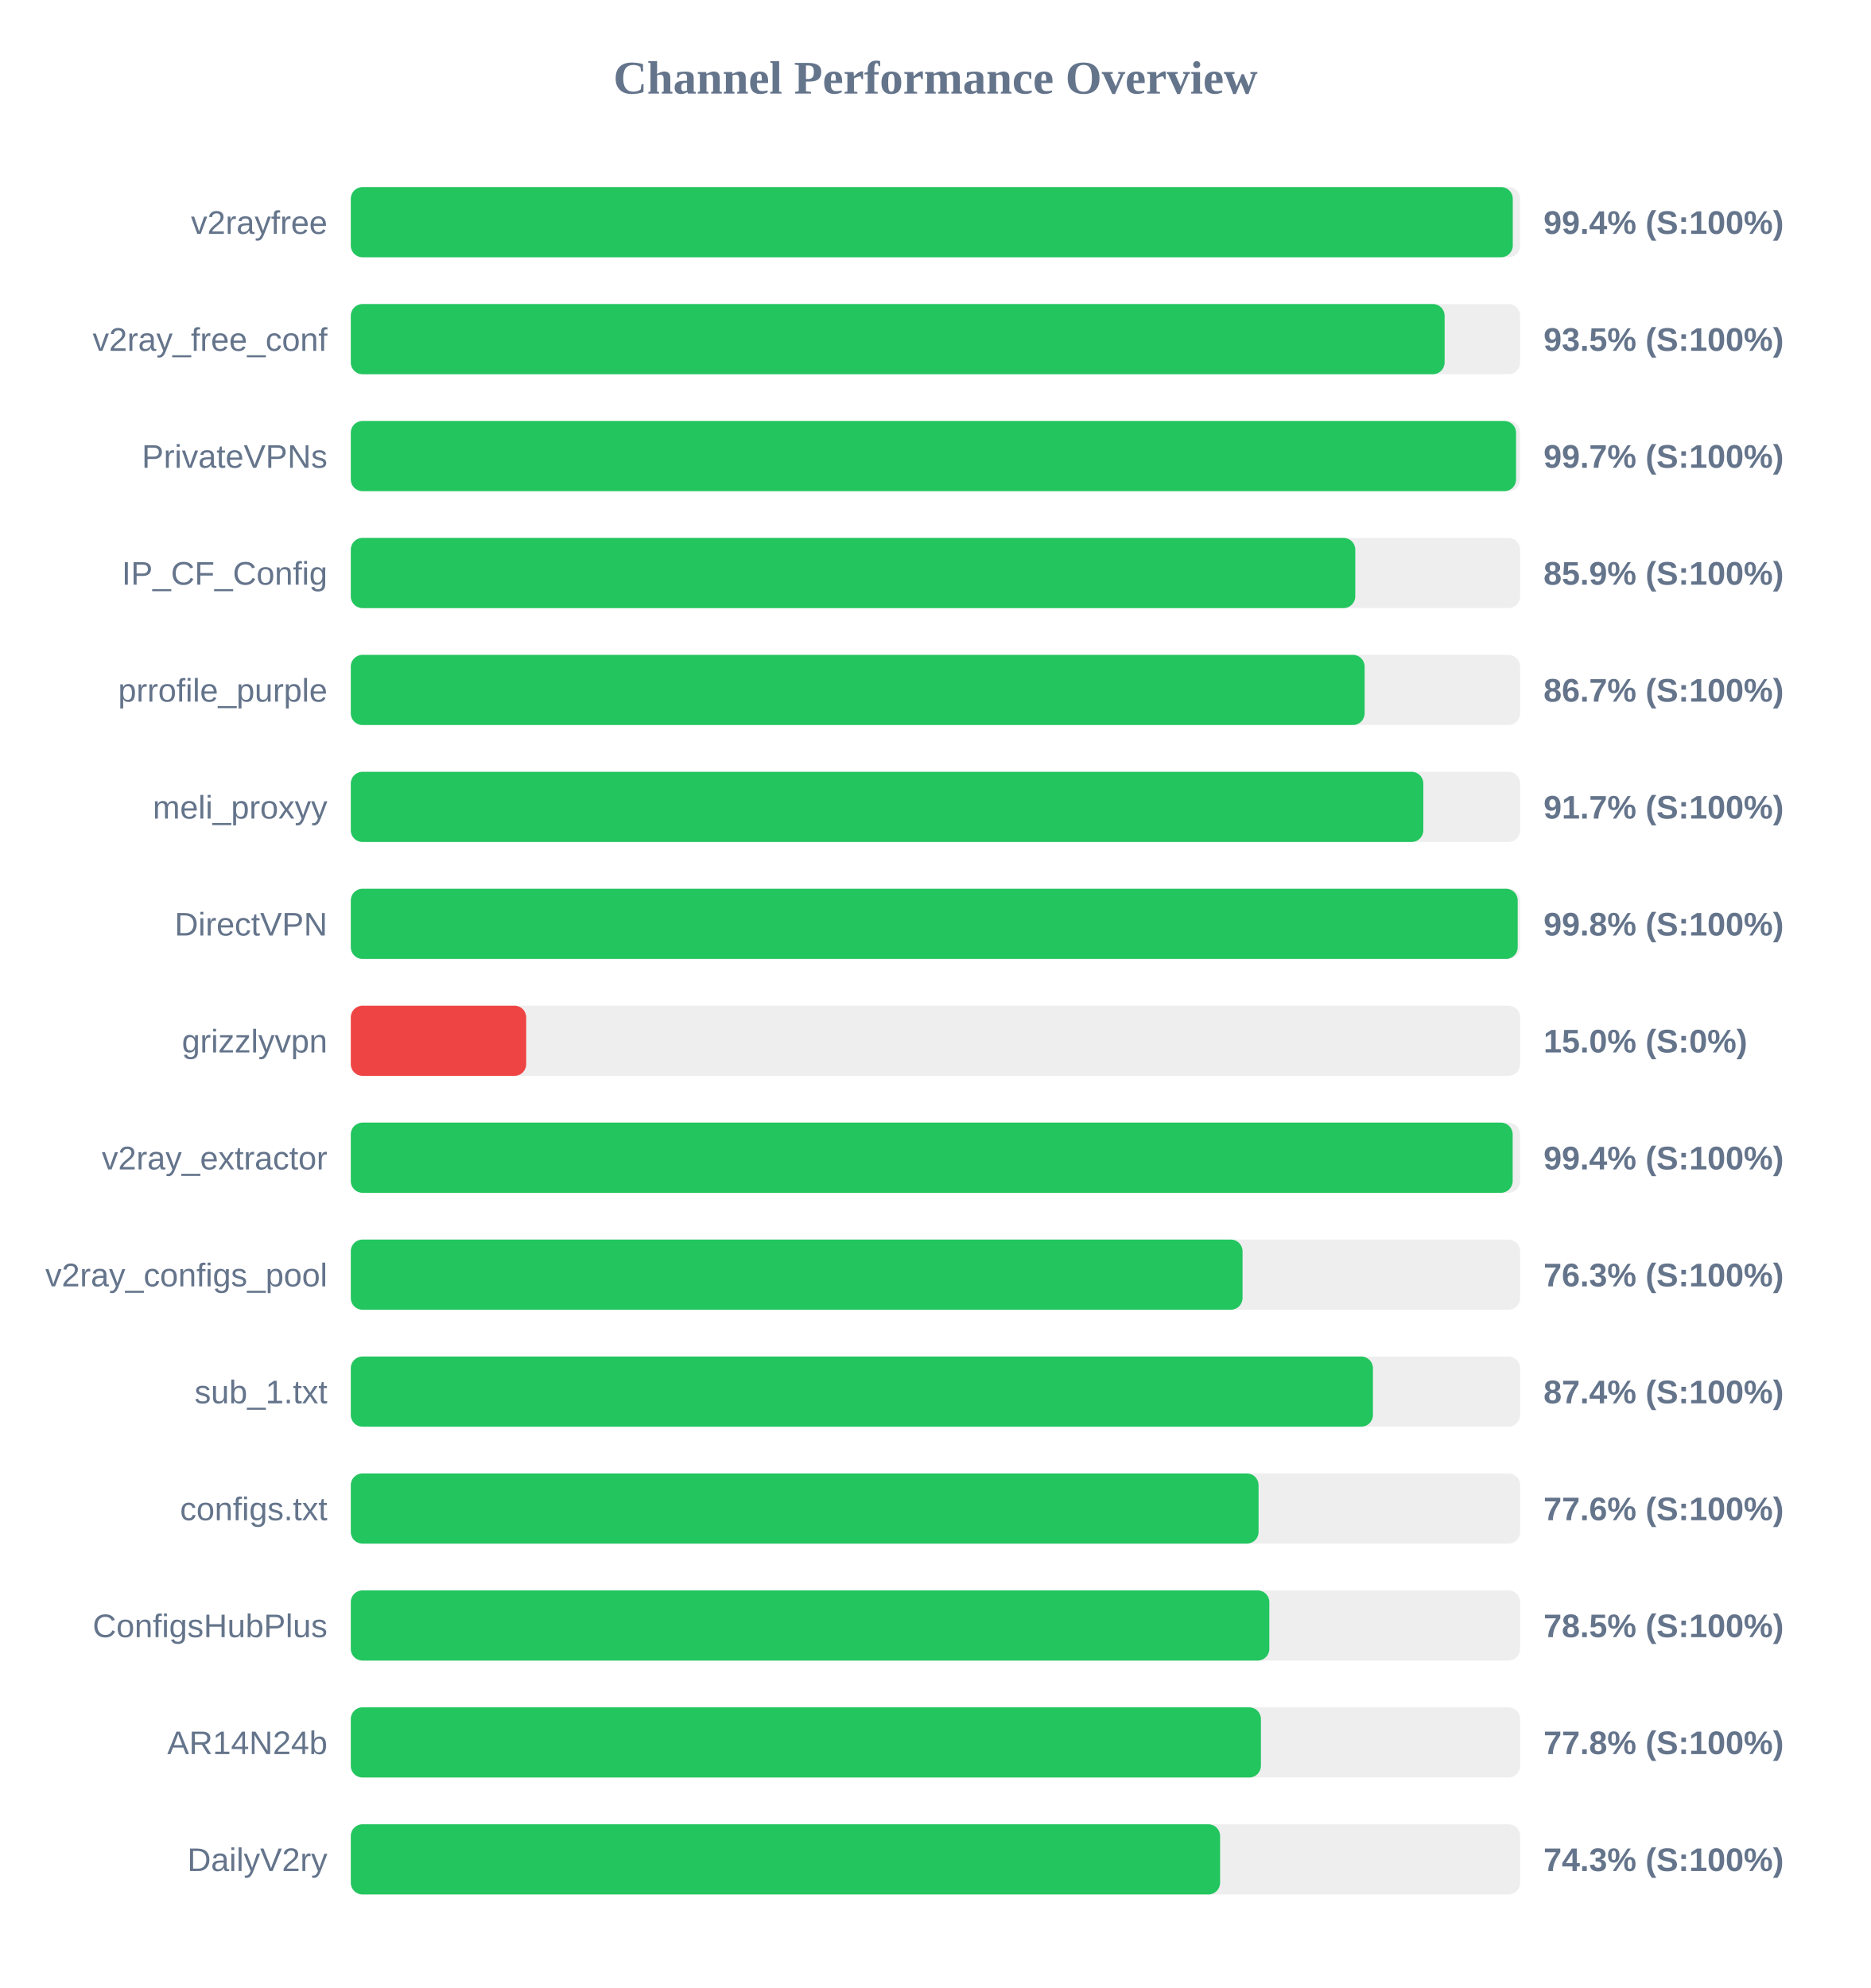
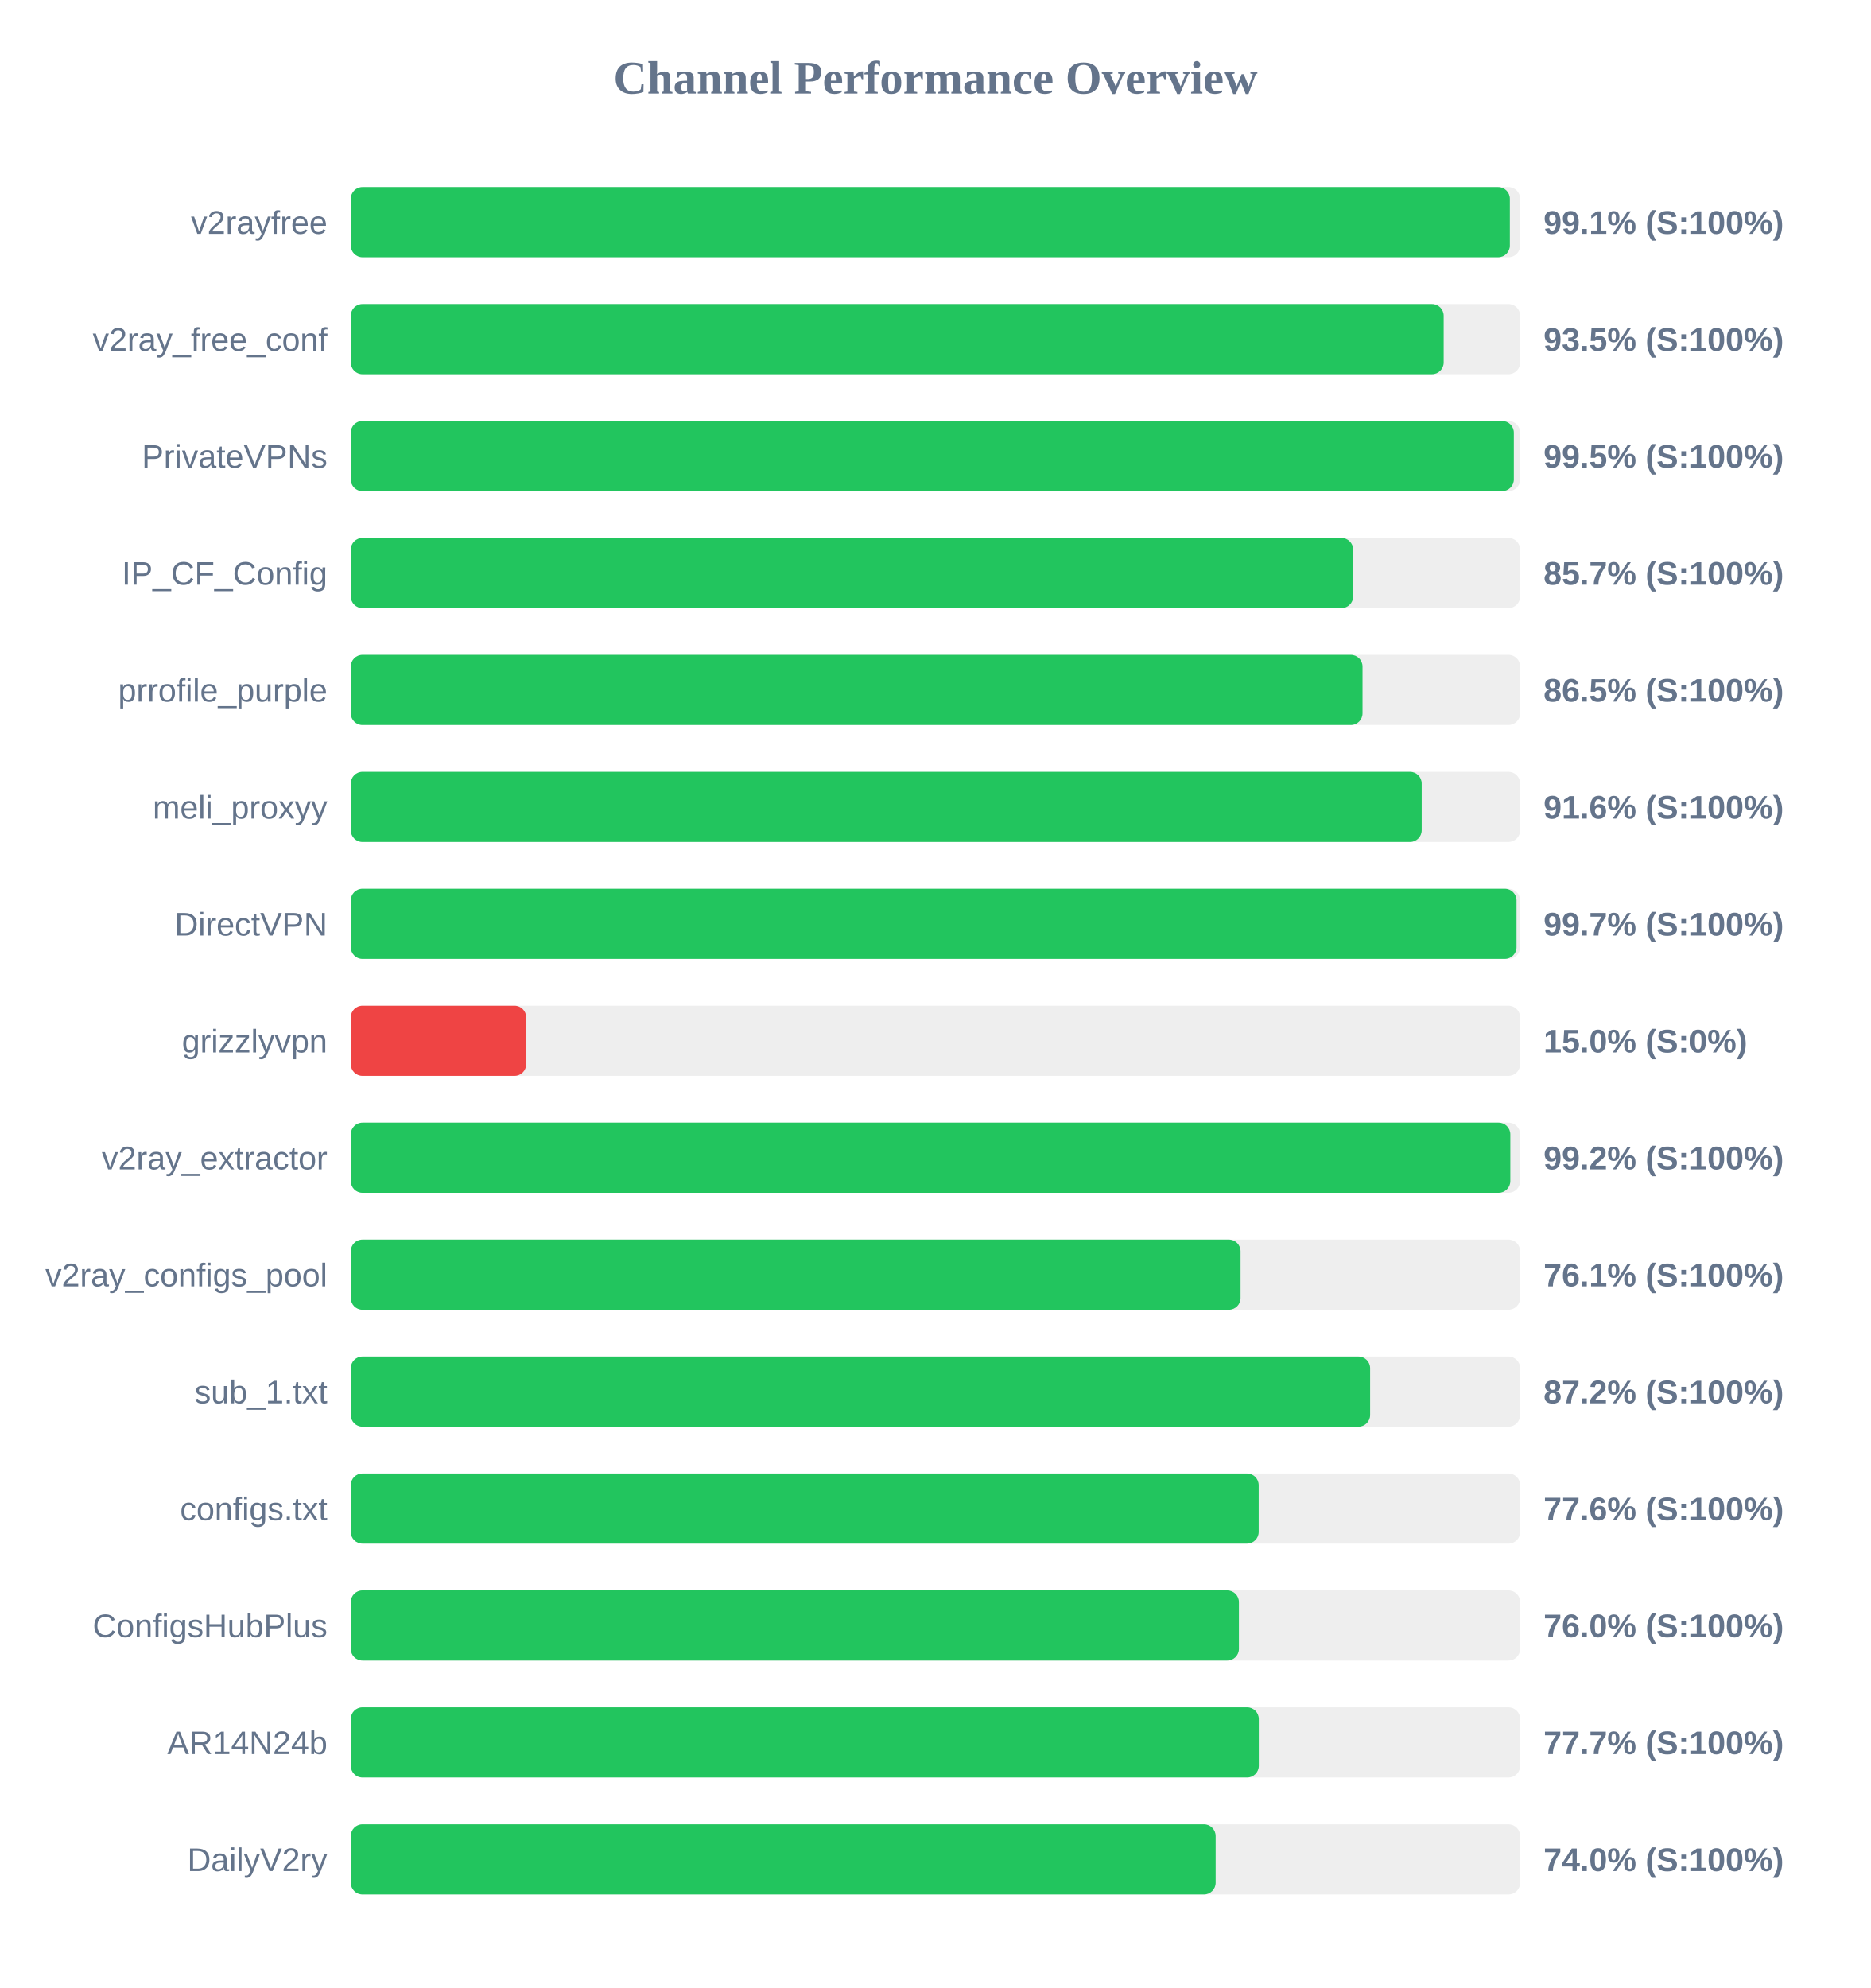
<svg xmlns="http://www.w3.org/2000/svg" width="800" height="850" version="1.1">
  <style>
        .row { font: 14px Arial; fill: #64748b; }
        .score { font: bold 14px Arial; fill: #64748b; }
    </style>
  <text x="400" y="40" text-anchor="middle" font-size="20px" font-weight="bold" fill="#64748b">Channel Performance Overview</text>
  <rect x="150" y="80" width="500" height="30" fill="#eee" rx="5" />
-   <rect x="150" y="80" width="496.85" height="30" fill="#22c55e" rx="5" />
+   <rect x="150" y="80" width="495.6" height="30" fill="#22c55e" rx="5" />
  <text x="140" y="100" text-anchor="end" class="row">v2rayfree</text>
-   <text x="660" y="100" text-anchor="start" class="score">99.4% (S:100%)</text>
+   <text x="660" y="100" text-anchor="start" class="score">99.1% (S:100%)</text>
  <rect x="150" y="130" width="500" height="30" fill="#eee" rx="5" />
-   <rect x="150" y="130" width="467.7" height="30" fill="#22c55e" rx="5" />
+   <rect x="150" y="130" width="467.3" height="30" fill="#22c55e" rx="5" />
  <text x="140" y="150" text-anchor="end" class="row">v2ray_free_conf</text>
  <text x="660" y="150" text-anchor="start" class="score">93.5% (S:100%)</text>
  <rect x="150" y="180" width="500" height="30" fill="#eee" rx="5" />
-   <rect x="150" y="180" width="498.25" height="30" fill="#22c55e" rx="5" />
+   <rect x="150" y="180" width="497.3" height="30" fill="#22c55e" rx="5" />
  <text x="140" y="200" text-anchor="end" class="row">PrivateVPNs</text>
-   <text x="660" y="200" text-anchor="start" class="score">99.7% (S:100%)</text>
+   <text x="660" y="200" text-anchor="start" class="score">99.5% (S:100%)</text>
  <rect x="150" y="230" width="500" height="30" fill="#eee" rx="5" />
-   <rect x="150" y="230" width="429.5" height="30" fill="#22c55e" rx="5" />
+   <rect x="150" y="230" width="428.6" height="30" fill="#22c55e" rx="5" />
  <text x="140" y="250" text-anchor="end" class="row">IP_CF_Config</text>
-   <text x="660" y="250" text-anchor="start" class="score">85.9% (S:100%)</text>
+   <text x="660" y="250" text-anchor="start" class="score">85.7% (S:100%)</text>
  <rect x="150" y="280" width="500" height="30" fill="#eee" rx="5" />
-   <rect x="150" y="280" width="433.5" height="30" fill="#22c55e" rx="5" />
+   <rect x="150" y="280" width="432.6" height="30" fill="#22c55e" rx="5" />
  <text x="140" y="300" text-anchor="end" class="row">prrofile_purple</text>
-   <text x="660" y="300" text-anchor="start" class="score">86.7% (S:100%)</text>
+   <text x="660" y="300" text-anchor="start" class="score">86.5% (S:100%)</text>
  <rect x="150" y="330" width="500" height="30" fill="#eee" rx="5" />
-   <rect x="150" y="330" width="458.6" height="30" fill="#22c55e" rx="5" />
+   <rect x="150" y="330" width="457.9" height="30" fill="#22c55e" rx="5" />
  <text x="140" y="350" text-anchor="end" class="row">meli_proxyy</text>
-   <text x="660" y="350" text-anchor="start" class="score">91.7% (S:100%)</text>
+   <text x="660" y="350" text-anchor="start" class="score">91.6% (S:100%)</text>
  <rect x="150" y="380" width="500" height="30" fill="#eee" rx="5" />
-   <rect x="150" y="380" width="498.95" height="30" fill="#22c55e" rx="5" />
+   <rect x="150" y="380" width="498.45" height="30" fill="#22c55e" rx="5" />
  <text x="140" y="400" text-anchor="end" class="row">DirectVPN</text>
-   <text x="660" y="400" text-anchor="start" class="score">99.8% (S:100%)</text>
+   <text x="660" y="400" text-anchor="start" class="score">99.7% (S:100%)</text>
  <rect x="150" y="430" width="500" height="30" fill="#eee" rx="5" />
  <rect x="150" y="430" width="75.0" height="30" fill="#ef4444" rx="5" />
  <text x="140" y="450" text-anchor="end" class="row">grizzlyvpn</text>
  <text x="660" y="450" text-anchor="start" class="score">15.0% (S:0%)</text>
  <rect x="150" y="480" width="500" height="30" fill="#eee" rx="5" />
-   <rect x="150" y="480" width="496.8" height="30" fill="#22c55e" rx="5" />
+   <rect x="150" y="480" width="495.8" height="30" fill="#22c55e" rx="5" />
  <text x="140" y="500" text-anchor="end" class="row">v2ray_extractor</text>
-   <text x="660" y="500" text-anchor="start" class="score">99.4% (S:100%)</text>
+   <text x="660" y="500" text-anchor="start" class="score">99.2% (S:100%)</text>
  <rect x="150" y="530" width="500" height="30" fill="#eee" rx="5" />
-   <rect x="150" y="530" width="381.3" height="30" fill="#22c55e" rx="5" />
+   <rect x="150" y="530" width="380.45" height="30" fill="#22c55e" rx="5" />
  <text x="140" y="550" text-anchor="end" class="row">v2ray_configs_pool</text>
-   <text x="660" y="550" text-anchor="start" class="score">76.3% (S:100%)</text>
+   <text x="660" y="550" text-anchor="start" class="score">76.1% (S:100%)</text>
  <rect x="150" y="580" width="500" height="30" fill="#eee" rx="5" />
-   <rect x="150" y="580" width="437.05" height="30" fill="#22c55e" rx="5" />
+   <rect x="150" y="580" width="435.85" height="30" fill="#22c55e" rx="5" />
  <text x="140" y="600" text-anchor="end" class="row">sub_1.txt</text>
-   <text x="660" y="600" text-anchor="start" class="score">87.4% (S:100%)</text>
+   <text x="660" y="600" text-anchor="start" class="score">87.2% (S:100%)</text>
  <rect x="150" y="630" width="500" height="30" fill="#eee" rx="5" />
-   <rect x="150" y="630" width="388.15" height="30" fill="#22c55e" rx="5" />
+   <rect x="150" y="630" width="388.2" height="30" fill="#22c55e" rx="5" />
  <text x="140" y="650" text-anchor="end" class="row">configs.txt</text>
  <text x="660" y="650" text-anchor="start" class="score">77.6% (S:100%)</text>
  <rect x="150" y="680" width="500" height="30" fill="#eee" rx="5" />
-   <rect x="150" y="680" width="392.75" height="30" fill="#22c55e" rx="5" />
+   <rect x="150" y="680" width="379.75" height="30" fill="#22c55e" rx="5" />
  <text x="140" y="700" text-anchor="end" class="row">ConfigsHubPlus</text>
-   <text x="660" y="700" text-anchor="start" class="score">78.5% (S:100%)</text>
+   <text x="660" y="700" text-anchor="start" class="score">76.0% (S:100%)</text>
  <rect x="150" y="730" width="500" height="30" fill="#eee" rx="5" />
-   <rect x="150" y="730" width="389.15" height="30" fill="#22c55e" rx="5" />
+   <rect x="150" y="730" width="388.25" height="30" fill="#22c55e" rx="5" />
  <text x="140" y="750" text-anchor="end" class="row">AR14N24b</text>
-   <text x="660" y="750" text-anchor="start" class="score">77.8% (S:100%)</text>
+   <text x="660" y="750" text-anchor="start" class="score">77.7% (S:100%)</text>
  <rect x="150" y="780" width="500" height="30" fill="#eee" rx="5" />
-   <rect x="150" y="780" width="371.7" height="30" fill="#22c55e" rx="5" />
+   <rect x="150" y="780" width="369.8" height="30" fill="#22c55e" rx="5" />
  <text x="140" y="800" text-anchor="end" class="row">DailyV2ry</text>
-   <text x="660" y="800" text-anchor="start" class="score">74.3% (S:100%)</text>
+   <text x="660" y="800" text-anchor="start" class="score">74.0% (S:100%)</text>
</svg>
